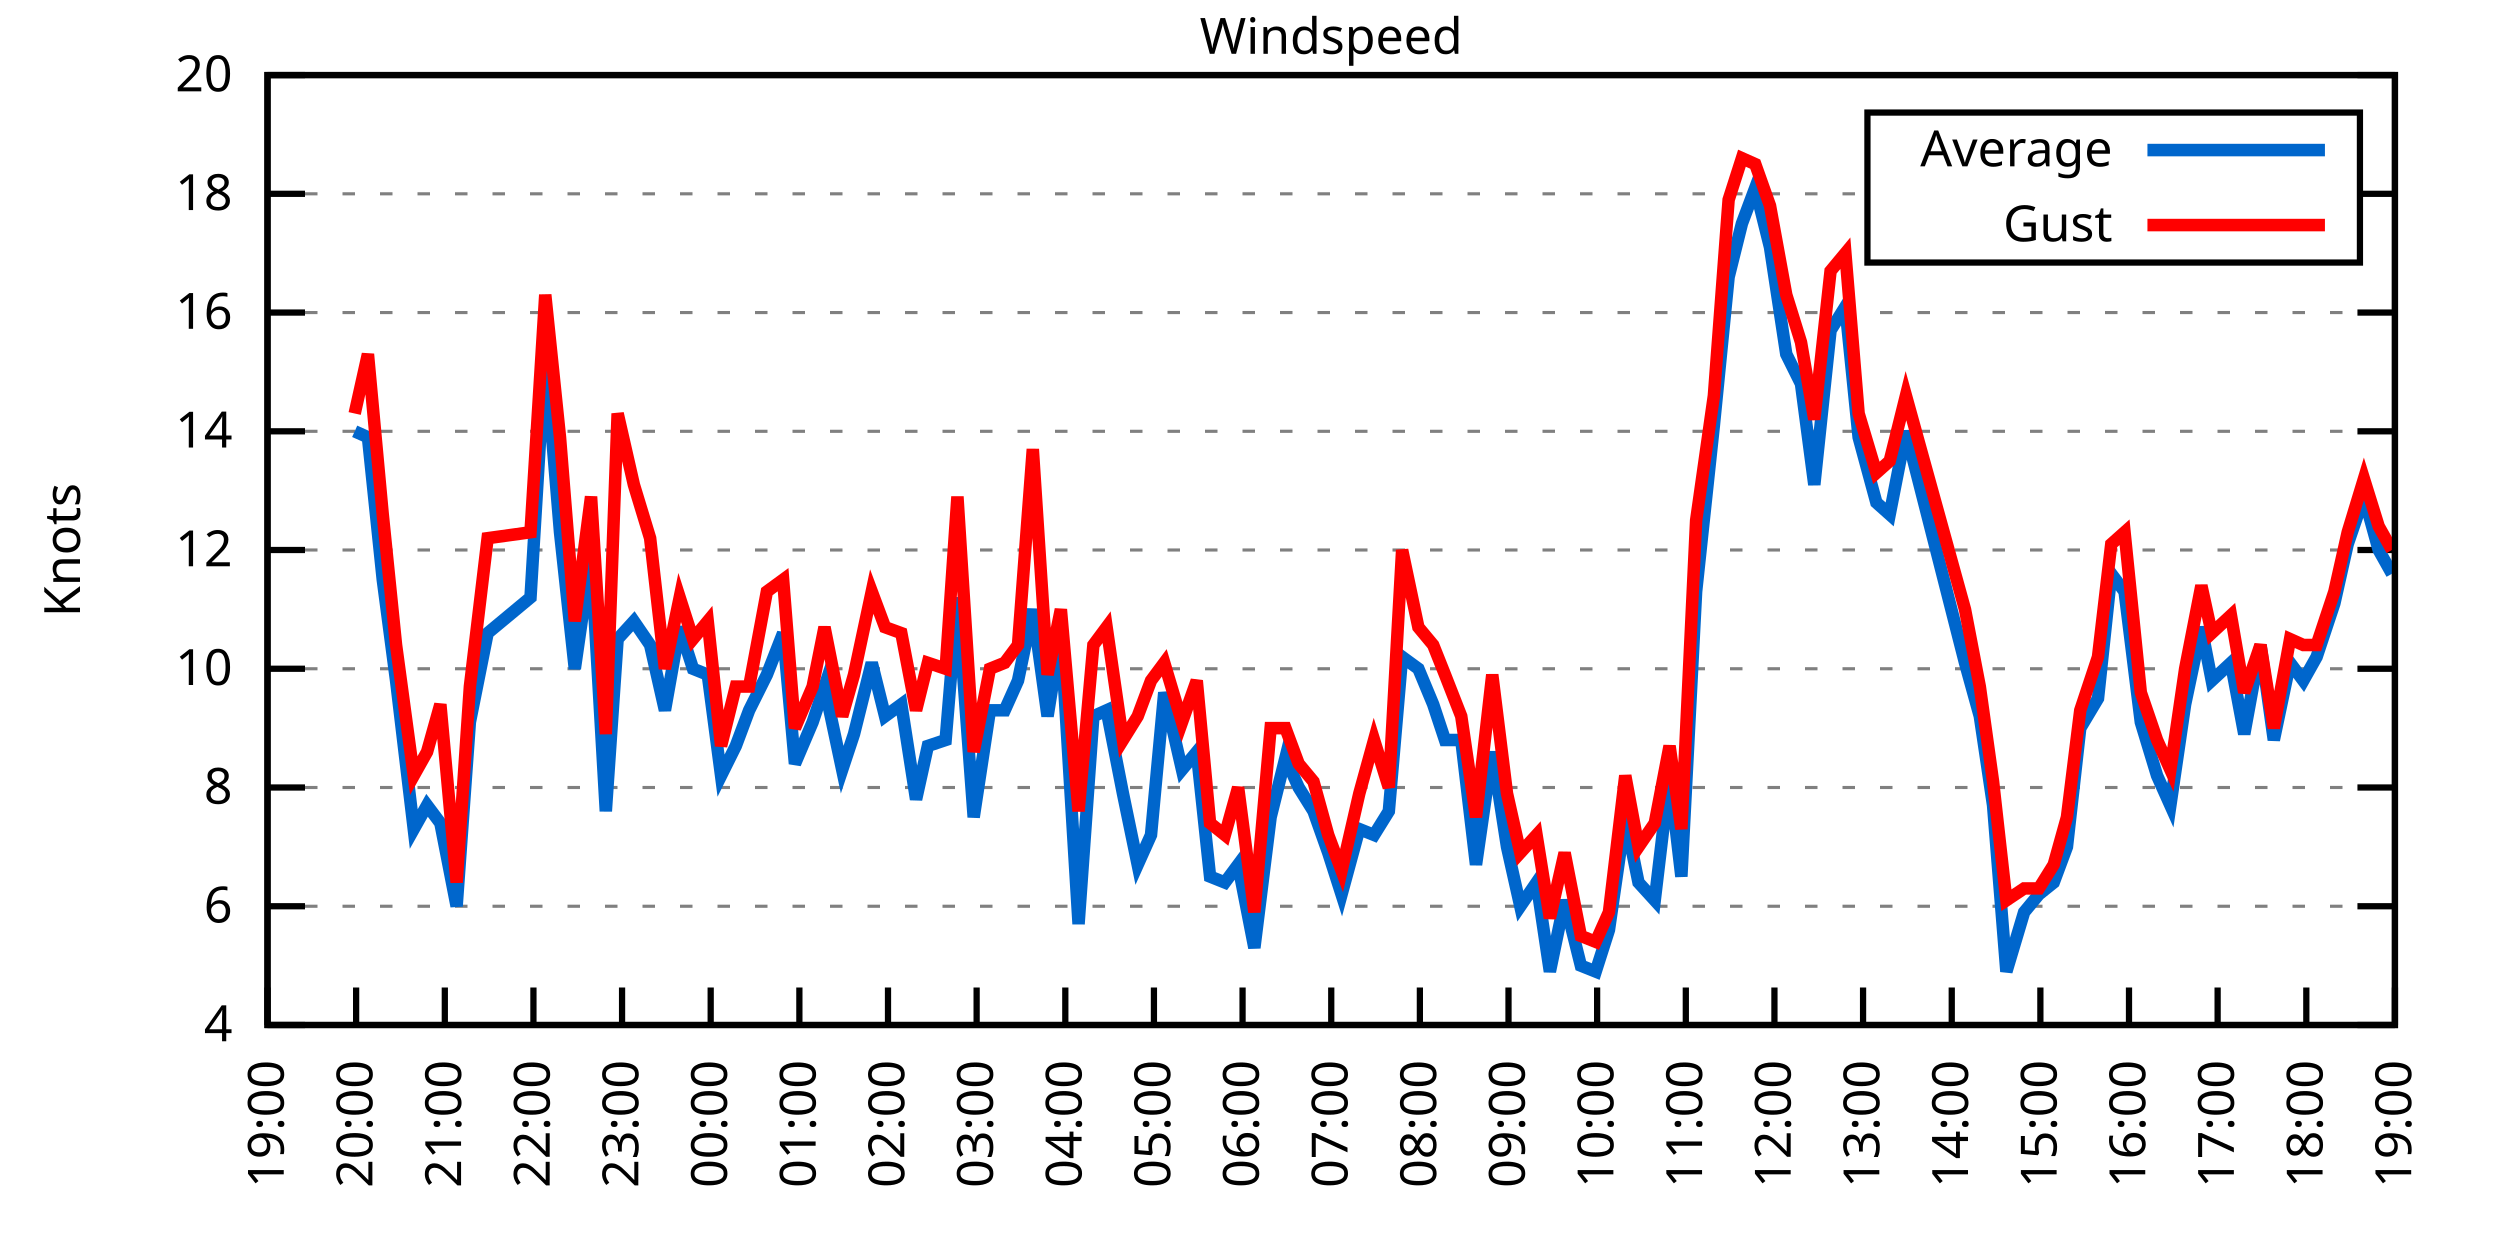
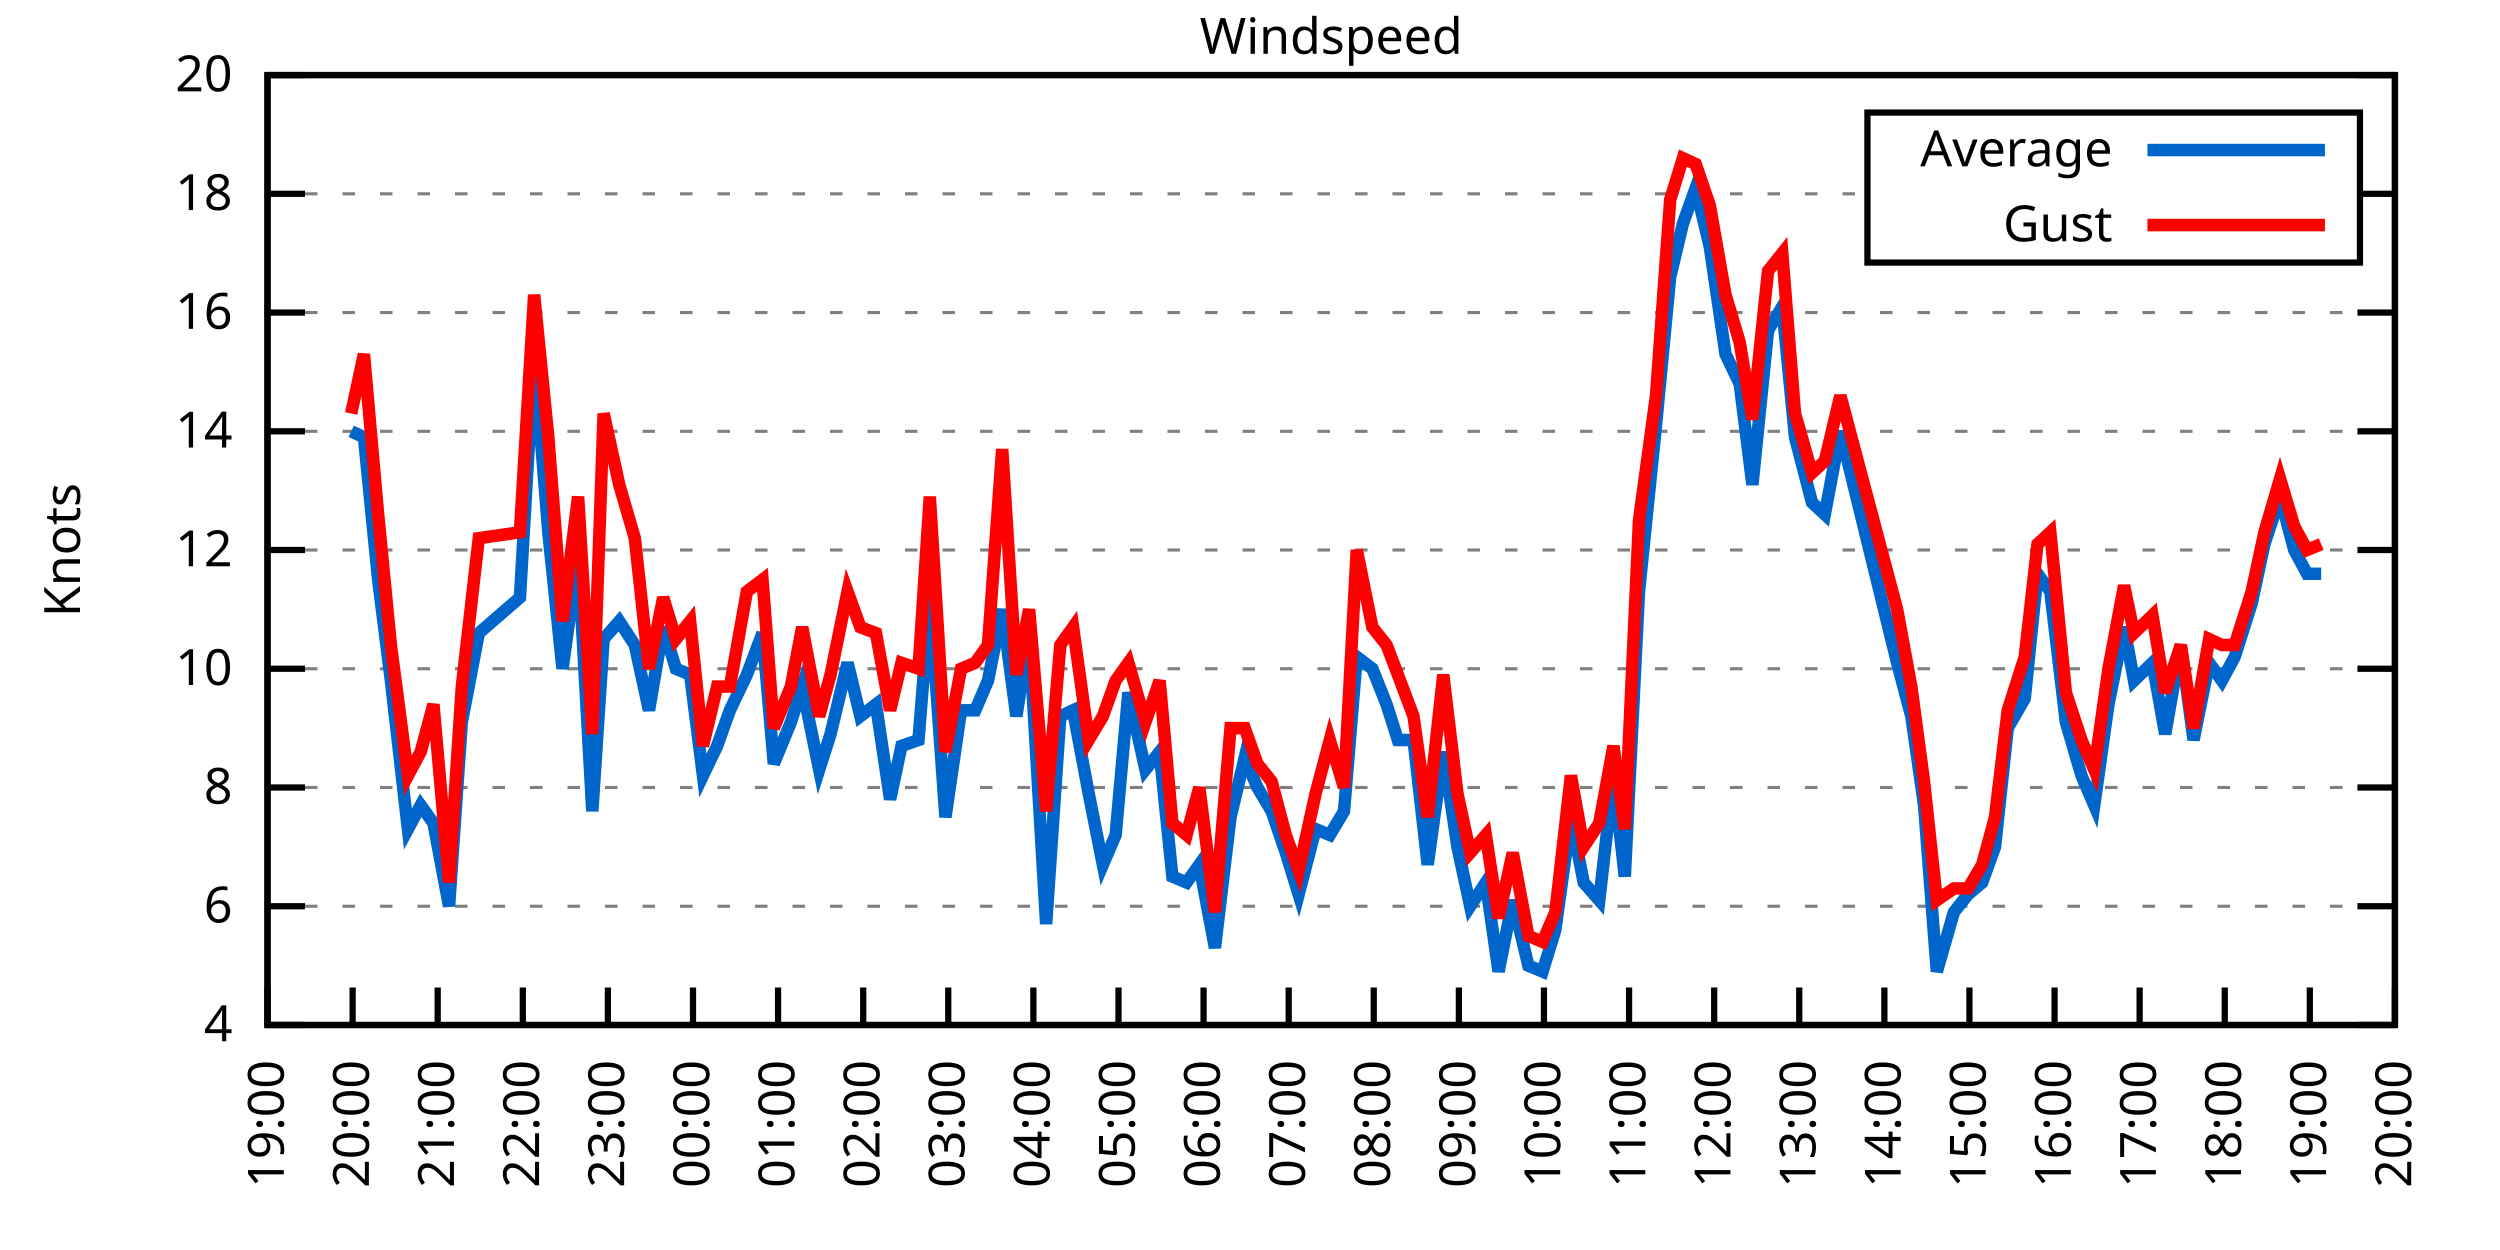
<svg xmlns="http://www.w3.org/2000/svg" xmlns:xlink="http://www.w3.org/1999/xlink" width="400" height="200" viewBox="0 0 400 200">
  <g id="gnuplot_canvas">
    <rect x="0" y="0" width="400" height="200" fill="none" />
    <defs>
      <circle id="gpDot" r="0.5" stroke-width="0.5" stroke="currentColor" />
      <path id="gpPt0" stroke-width="0.333" stroke="currentColor" d="M-1,0 h2 M0,-1 v2" />
      <path id="gpPt1" stroke-width="0.333" stroke="currentColor" d="M-1,-1 L1,1 M1,-1 L-1,1" />
      <path id="gpPt2" stroke-width="0.333" stroke="currentColor" d="M-1,0 L1,0 M0,-1 L0,1 M-1,-1 L1,1 M-1,1 L1,-1" />
      <rect id="gpPt3" stroke-width="0.333" stroke="currentColor" x="-1" y="-1" width="2" height="2" />
      <rect id="gpPt4" stroke-width="0.333" stroke="currentColor" fill="currentColor" x="-1" y="-1" width="2" height="2" />
      <circle id="gpPt5" stroke-width="0.333" stroke="currentColor" cx="0" cy="0" r="1" />
      <use xlink:href="#gpPt5" id="gpPt6" fill="currentColor" stroke="none" />
      <path id="gpPt7" stroke-width="0.333" stroke="currentColor" d="M0,-1.33 L-1.33,0.67 L1.33,0.67 z" />
      <use xlink:href="#gpPt7" id="gpPt8" fill="currentColor" stroke="none" />
      <use xlink:href="#gpPt7" id="gpPt9" stroke="currentColor" transform="rotate(180)" />
      <use xlink:href="#gpPt9" id="gpPt10" fill="currentColor" stroke="none" />
      <use xlink:href="#gpPt3" id="gpPt11" stroke="currentColor" transform="rotate(45)" />
      <use xlink:href="#gpPt11" id="gpPt12" fill="currentColor" stroke="none" />
      <path id="gpPt13" stroke-width="0.333" stroke="currentColor" d="M0,1.330 L1.265,0.411 L0.782,-1.067 L-0.782,-1.076 L-1.265,0.411 z" />
      <use xlink:href="#gpPt13" id="gpPt14" fill="currentColor" stroke="none" />
      <filter id="textbox" filterUnits="objectBoundingBox" x="0" y="0" height="1" width="1">
        <feFlood flood-color="white" flood-opacity="1" result="bgnd" />
        <feComposite in="SourceGraphic" in2="bgnd" operator="atop" />
      </filter>
      <filter id="greybox" filterUnits="objectBoundingBox" x="0" y="0" height="1" width="1">
        <feFlood flood-color="lightgrey" flood-opacity="1" result="grey" />
        <feComposite in="SourceGraphic" in2="grey" operator="atop" />
      </filter>
    </defs>
    <g fill="none" color="white" stroke="currentColor" stroke-width="1.00" stroke-linecap="butt" stroke-linejoin="miter">
</g>
    <g fill="none" color="black" stroke="currentColor" stroke-width="1.00" stroke-linecap="butt" stroke-linejoin="miter">
      <g stroke="none" shape-rendering="crispEdges">
        <polygon fill="rgb(255, 255, 255)" points="42.80,164.00 383.18,164.00 383.18,12.02 42.80,12.02 " />
      </g>
    </g>
    <g fill="none" color="black" stroke="currentColor" stroke-width="1.00" stroke-linecap="butt" stroke-linejoin="miter">
</g>
    <g fill="none" color="black" stroke="black" stroke-width="0.50" stroke-linecap="butt" stroke-linejoin="miter">
</g>
    <g fill="none" color="gray" stroke="currentColor" stroke-width="0.50" stroke-linecap="butt" stroke-linejoin="miter">
      <path stroke="gray" stroke-dasharray="2,4" class="gridline" d="M42.80,164.00 L383.19,164.00  " />
    </g>
    <g fill="none" color="gray" stroke="gray" stroke-width="1.00" stroke-linecap="butt" stroke-linejoin="miter">
</g>
    <g fill="none" color="black" stroke="currentColor" stroke-width="1.00" stroke-linecap="butt" stroke-linejoin="miter">
      <path stroke="black" d="M42.80,164.00 L48.80,164.00 M383.19,164.00 L377.19,164.00  " />
      <g transform="translate(37.20,166.60)" stroke="none" fill="black" font-family="Sans" font-size="8.00" text-anchor="end">
        <text>
          <tspan font-family="Sans"> 4</tspan>
        </text>
      </g>
    </g>
    <g fill="none" color="black" stroke="currentColor" stroke-width="1.00" stroke-linecap="butt" stroke-linejoin="miter">
</g>
    <g fill="none" color="black" stroke="black" stroke-width="0.50" stroke-linecap="butt" stroke-linejoin="miter">
</g>
    <g fill="none" color="gray" stroke="currentColor" stroke-width="0.50" stroke-linecap="butt" stroke-linejoin="miter">
      <path stroke="gray" stroke-dasharray="2,4" class="gridline" d="M42.80,145.00 L383.19,145.00  " />
    </g>
    <g fill="none" color="gray" stroke="gray" stroke-width="1.00" stroke-linecap="butt" stroke-linejoin="miter">
</g>
    <g fill="none" color="black" stroke="currentColor" stroke-width="1.00" stroke-linecap="butt" stroke-linejoin="miter">
      <path stroke="black" d="M42.80,145.00 L48.80,145.00 M383.19,145.00 L377.19,145.00  " />
      <g transform="translate(37.20,147.60)" stroke="none" fill="black" font-family="Sans" font-size="8.00" text-anchor="end">
        <text>
          <tspan font-family="Sans"> 6</tspan>
        </text>
      </g>
    </g>
    <g fill="none" color="black" stroke="currentColor" stroke-width="1.00" stroke-linecap="butt" stroke-linejoin="miter">
</g>
    <g fill="none" color="black" stroke="black" stroke-width="0.50" stroke-linecap="butt" stroke-linejoin="miter">
</g>
    <g fill="none" color="gray" stroke="currentColor" stroke-width="0.50" stroke-linecap="butt" stroke-linejoin="miter">
      <path stroke="gray" stroke-dasharray="2,4" class="gridline" d="M42.80,126.00 L383.19,126.00  " />
    </g>
    <g fill="none" color="gray" stroke="gray" stroke-width="1.00" stroke-linecap="butt" stroke-linejoin="miter">
</g>
    <g fill="none" color="black" stroke="currentColor" stroke-width="1.00" stroke-linecap="butt" stroke-linejoin="miter">
      <path stroke="black" d="M42.80,126.00 L48.80,126.00 M383.19,126.00 L377.19,126.00  " />
      <g transform="translate(37.20,128.60)" stroke="none" fill="black" font-family="Sans" font-size="8.00" text-anchor="end">
        <text>
          <tspan font-family="Sans"> 8</tspan>
        </text>
      </g>
    </g>
    <g fill="none" color="black" stroke="currentColor" stroke-width="1.00" stroke-linecap="butt" stroke-linejoin="miter">
</g>
    <g fill="none" color="black" stroke="black" stroke-width="0.50" stroke-linecap="butt" stroke-linejoin="miter">
</g>
    <g fill="none" color="gray" stroke="currentColor" stroke-width="0.50" stroke-linecap="butt" stroke-linejoin="miter">
      <path stroke="gray" stroke-dasharray="2,4" class="gridline" d="M42.80,107.00 L383.19,107.00  " />
    </g>
    <g fill="none" color="gray" stroke="gray" stroke-width="1.00" stroke-linecap="butt" stroke-linejoin="miter">
</g>
    <g fill="none" color="black" stroke="currentColor" stroke-width="1.00" stroke-linecap="butt" stroke-linejoin="miter">
      <path stroke="black" d="M42.80,107.00 L48.80,107.00 M383.19,107.00 L377.19,107.00  " />
      <g transform="translate(37.20,109.60)" stroke="none" fill="black" font-family="Sans" font-size="8.00" text-anchor="end">
        <text>
          <tspan font-family="Sans"> 10</tspan>
        </text>
      </g>
    </g>
    <g fill="none" color="black" stroke="currentColor" stroke-width="1.00" stroke-linecap="butt" stroke-linejoin="miter">
</g>
    <g fill="none" color="black" stroke="black" stroke-width="0.50" stroke-linecap="butt" stroke-linejoin="miter">
</g>
    <g fill="none" color="gray" stroke="currentColor" stroke-width="0.50" stroke-linecap="butt" stroke-linejoin="miter">
      <path stroke="gray" stroke-dasharray="2,4" class="gridline" d="M42.80,88.00 L383.19,88.00  " />
    </g>
    <g fill="none" color="gray" stroke="gray" stroke-width="1.00" stroke-linecap="butt" stroke-linejoin="miter">
</g>
    <g fill="none" color="black" stroke="currentColor" stroke-width="1.00" stroke-linecap="butt" stroke-linejoin="miter">
      <path stroke="black" d="M42.80,88.00 L48.80,88.00 M383.19,88.00 L377.19,88.00  " />
      <g transform="translate(37.20,90.60)" stroke="none" fill="black" font-family="Sans" font-size="8.00" text-anchor="end">
        <text>
          <tspan font-family="Sans"> 12</tspan>
        </text>
      </g>
    </g>
    <g fill="none" color="black" stroke="currentColor" stroke-width="1.00" stroke-linecap="butt" stroke-linejoin="miter">
</g>
    <g fill="none" color="black" stroke="black" stroke-width="0.50" stroke-linecap="butt" stroke-linejoin="miter">
</g>
    <g fill="none" color="gray" stroke="currentColor" stroke-width="0.50" stroke-linecap="butt" stroke-linejoin="miter">
      <path stroke="gray" stroke-dasharray="2,4" class="gridline" d="M42.80,69.01 L383.19,69.01  " />
    </g>
    <g fill="none" color="gray" stroke="gray" stroke-width="1.00" stroke-linecap="butt" stroke-linejoin="miter">
</g>
    <g fill="none" color="black" stroke="currentColor" stroke-width="1.00" stroke-linecap="butt" stroke-linejoin="miter">
      <path stroke="black" d="M42.80,69.01 L48.80,69.01 M383.19,69.01 L377.19,69.01  " />
      <g transform="translate(37.20,71.61)" stroke="none" fill="black" font-family="Sans" font-size="8.00" text-anchor="end">
        <text>
          <tspan font-family="Sans"> 14</tspan>
        </text>
      </g>
    </g>
    <g fill="none" color="black" stroke="currentColor" stroke-width="1.00" stroke-linecap="butt" stroke-linejoin="miter">
</g>
    <g fill="none" color="black" stroke="black" stroke-width="0.50" stroke-linecap="butt" stroke-linejoin="miter">
</g>
    <g fill="none" color="gray" stroke="currentColor" stroke-width="0.50" stroke-linecap="butt" stroke-linejoin="miter">
      <path stroke="gray" stroke-dasharray="2,4" class="gridline" d="M42.80,50.01 L383.19,50.01  " />
    </g>
    <g fill="none" color="gray" stroke="gray" stroke-width="1.00" stroke-linecap="butt" stroke-linejoin="miter">
</g>
    <g fill="none" color="black" stroke="currentColor" stroke-width="1.00" stroke-linecap="butt" stroke-linejoin="miter">
      <path stroke="black" d="M42.80,50.01 L48.80,50.01 M383.19,50.01 L377.19,50.01  " />
      <g transform="translate(37.20,52.61)" stroke="none" fill="black" font-family="Sans" font-size="8.00" text-anchor="end">
        <text>
          <tspan font-family="Sans"> 16</tspan>
        </text>
      </g>
    </g>
    <g fill="none" color="black" stroke="currentColor" stroke-width="1.00" stroke-linecap="butt" stroke-linejoin="miter">
</g>
    <g fill="none" color="black" stroke="black" stroke-width="0.50" stroke-linecap="butt" stroke-linejoin="miter">
</g>
    <g fill="none" color="gray" stroke="currentColor" stroke-width="0.50" stroke-linecap="butt" stroke-linejoin="miter">
      <path stroke="gray" stroke-dasharray="2,4" class="gridline" d="M42.80,31.01 L298.79,31.01 M377.59,31.01 L383.19,31.01  " />
    </g>
    <g fill="none" color="gray" stroke="gray" stroke-width="1.00" stroke-linecap="butt" stroke-linejoin="miter">
</g>
    <g fill="none" color="black" stroke="currentColor" stroke-width="1.00" stroke-linecap="butt" stroke-linejoin="miter">
      <path stroke="black" d="M42.80,31.01 L48.80,31.01 M383.19,31.01 L377.19,31.01  " />
      <g transform="translate(37.20,33.61)" stroke="none" fill="black" font-family="Sans" font-size="8.00" text-anchor="end">
        <text>
          <tspan font-family="Sans"> 18</tspan>
        </text>
      </g>
    </g>
    <g fill="none" color="black" stroke="currentColor" stroke-width="1.00" stroke-linecap="butt" stroke-linejoin="miter">
</g>
    <g fill="none" color="black" stroke="black" stroke-width="0.50" stroke-linecap="butt" stroke-linejoin="miter">
</g>
    <g fill="none" color="gray" stroke="currentColor" stroke-width="0.50" stroke-linecap="butt" stroke-linejoin="miter">
      <path stroke="gray" stroke-dasharray="2,4" class="gridline" d="M42.80,12.01 L383.19,12.01  " />
    </g>
    <g fill="none" color="gray" stroke="gray" stroke-width="1.00" stroke-linecap="butt" stroke-linejoin="miter">
</g>
    <g fill="none" color="black" stroke="currentColor" stroke-width="1.00" stroke-linecap="butt" stroke-linejoin="miter">
      <path stroke="black" d="M42.80,12.01 L48.80,12.01 M383.19,12.01 L377.19,12.01  " />
      <g transform="translate(37.20,14.61)" stroke="none" fill="black" font-family="Sans" font-size="8.00" text-anchor="end">
        <text>
          <tspan font-family="Sans"> 20</tspan>
        </text>
      </g>
    </g>
    <g fill="none" color="black" stroke="currentColor" stroke-width="1.00" stroke-linecap="butt" stroke-linejoin="miter">
      <path stroke="black" d="M42.80,164.00 L42.80,158.00  " />
      <g transform="translate(45.40,169.60) rotate(270.00)" stroke="none" fill="black" font-family="Sans" font-size="8.00" text-anchor="end">
        <text>
          <tspan font-family="Sans">19:00</tspan>
        </text>
      </g>
    </g>
    <g fill="none" color="black" stroke="currentColor" stroke-width="1.00" stroke-linecap="butt" stroke-linejoin="miter">
-       <path stroke="black" d="M56.98,164.00 L56.98,158.00  " />
-       <g transform="translate(59.58,169.60) rotate(270.00)" stroke="none" fill="black" font-family="Sans" font-size="8.00" text-anchor="end">
+       <path stroke="black" d="M56.42,164.00 L56.42,158.00  " />
+       <g transform="translate(59.02,169.60) rotate(270.00)" stroke="none" fill="black" font-family="Sans" font-size="8.00" text-anchor="end">
        <text>
          <tspan font-family="Sans">20:00</tspan>
        </text>
      </g>
    </g>
    <g fill="none" color="black" stroke="currentColor" stroke-width="1.00" stroke-linecap="butt" stroke-linejoin="miter">
-       <path stroke="black" d="M71.17,164.00 L71.17,158.00  " />
-       <g transform="translate(73.77,169.60) rotate(270.00)" stroke="none" fill="black" font-family="Sans" font-size="8.00" text-anchor="end">
+       <path stroke="black" d="M70.03,164.00 L70.03,158.00  " />
+       <g transform="translate(72.63,169.60) rotate(270.00)" stroke="none" fill="black" font-family="Sans" font-size="8.00" text-anchor="end">
        <text>
          <tspan font-family="Sans">21:00</tspan>
        </text>
      </g>
    </g>
    <g fill="none" color="black" stroke="currentColor" stroke-width="1.00" stroke-linecap="butt" stroke-linejoin="miter">
-       <path stroke="black" d="M85.35,164.00 L85.35,158.00  " />
-       <g transform="translate(87.95,169.60) rotate(270.00)" stroke="none" fill="black" font-family="Sans" font-size="8.00" text-anchor="end">
+       <path stroke="black" d="M83.65,164.00 L83.65,158.00  " />
+       <g transform="translate(86.25,169.60) rotate(270.00)" stroke="none" fill="black" font-family="Sans" font-size="8.00" text-anchor="end">
        <text>
          <tspan font-family="Sans">22:00</tspan>
        </text>
      </g>
    </g>
    <g fill="none" color="black" stroke="currentColor" stroke-width="1.00" stroke-linecap="butt" stroke-linejoin="miter">
-       <path stroke="black" d="M99.53,164.00 L99.53,158.00  " />
-       <g transform="translate(102.13,169.60) rotate(270.00)" stroke="none" fill="black" font-family="Sans" font-size="8.00" text-anchor="end">
+       <path stroke="black" d="M97.26,164.00 L97.26,158.00  " />
+       <g transform="translate(99.86,169.60) rotate(270.00)" stroke="none" fill="black" font-family="Sans" font-size="8.00" text-anchor="end">
        <text>
          <tspan font-family="Sans">23:00</tspan>
        </text>
      </g>
    </g>
    <g fill="none" color="black" stroke="currentColor" stroke-width="1.00" stroke-linecap="butt" stroke-linejoin="miter">
-       <path stroke="black" d="M113.71,164.00 L113.71,158.00  " />
-       <g transform="translate(116.31,169.60) rotate(270.00)" stroke="none" fill="black" font-family="Sans" font-size="8.00" text-anchor="end">
+       <path stroke="black" d="M110.88,164.00 L110.88,158.00  " />
+       <g transform="translate(113.48,169.60) rotate(270.00)" stroke="none" fill="black" font-family="Sans" font-size="8.00" text-anchor="end">
        <text>
          <tspan font-family="Sans">00:00</tspan>
        </text>
      </g>
    </g>
    <g fill="none" color="black" stroke="currentColor" stroke-width="1.00" stroke-linecap="butt" stroke-linejoin="miter">
-       <path stroke="black" d="M127.90,164.00 L127.90,158.00  " />
-       <g transform="translate(130.50,169.60) rotate(270.00)" stroke="none" fill="black" font-family="Sans" font-size="8.00" text-anchor="end">
+       <path stroke="black" d="M124.49,164.00 L124.49,158.00  " />
+       <g transform="translate(127.09,169.60) rotate(270.00)" stroke="none" fill="black" font-family="Sans" font-size="8.00" text-anchor="end">
        <text>
          <tspan font-family="Sans">01:00</tspan>
        </text>
      </g>
    </g>
    <g fill="none" color="black" stroke="currentColor" stroke-width="1.00" stroke-linecap="butt" stroke-linejoin="miter">
-       <path stroke="black" d="M142.08,164.00 L142.08,158.00  " />
-       <g transform="translate(144.68,169.60) rotate(270.00)" stroke="none" fill="black" font-family="Sans" font-size="8.00" text-anchor="end">
+       <path stroke="black" d="M138.11,164.00 L138.11,158.00  " />
+       <g transform="translate(140.71,169.60) rotate(270.00)" stroke="none" fill="black" font-family="Sans" font-size="8.00" text-anchor="end">
        <text>
          <tspan font-family="Sans">02:00</tspan>
        </text>
      </g>
    </g>
    <g fill="none" color="black" stroke="currentColor" stroke-width="1.00" stroke-linecap="butt" stroke-linejoin="miter">
-       <path stroke="black" d="M156.26,164.00 L156.26,158.00  " />
-       <g transform="translate(158.86,169.60) rotate(270.00)" stroke="none" fill="black" font-family="Sans" font-size="8.00" text-anchor="end">
+       <path stroke="black" d="M151.72,164.00 L151.72,158.00  " />
+       <g transform="translate(154.32,169.60) rotate(270.00)" stroke="none" fill="black" font-family="Sans" font-size="8.00" text-anchor="end">
        <text>
          <tspan font-family="Sans">03:00</tspan>
        </text>
      </g>
    </g>
    <g fill="none" color="black" stroke="currentColor" stroke-width="1.00" stroke-linecap="butt" stroke-linejoin="miter">
-       <path stroke="black" d="M170.45,164.00 L170.45,158.00  " />
-       <g transform="translate(173.05,169.60) rotate(270.00)" stroke="none" fill="black" font-family="Sans" font-size="8.00" text-anchor="end">
+       <path stroke="black" d="M165.34,164.00 L165.34,158.00  " />
+       <g transform="translate(167.94,169.60) rotate(270.00)" stroke="none" fill="black" font-family="Sans" font-size="8.00" text-anchor="end">
        <text>
          <tspan font-family="Sans">04:00</tspan>
        </text>
      </g>
    </g>
    <g fill="none" color="black" stroke="currentColor" stroke-width="1.00" stroke-linecap="butt" stroke-linejoin="miter">
-       <path stroke="black" d="M184.63,164.00 L184.63,158.00  " />
-       <g transform="translate(187.23,169.60) rotate(270.00)" stroke="none" fill="black" font-family="Sans" font-size="8.00" text-anchor="end">
+       <path stroke="black" d="M178.96,164.00 L178.96,158.00  " />
+       <g transform="translate(181.56,169.60) rotate(270.00)" stroke="none" fill="black" font-family="Sans" font-size="8.00" text-anchor="end">
        <text>
          <tspan font-family="Sans">05:00</tspan>
        </text>
      </g>
    </g>
    <g fill="none" color="black" stroke="currentColor" stroke-width="1.00" stroke-linecap="butt" stroke-linejoin="miter">
-       <path stroke="black" d="M198.81,164.00 L198.81,158.00  " />
-       <g transform="translate(201.41,169.60) rotate(270.00)" stroke="none" fill="black" font-family="Sans" font-size="8.00" text-anchor="end">
+       <path stroke="black" d="M192.57,164.00 L192.57,158.00  " />
+       <g transform="translate(195.17,169.60) rotate(270.00)" stroke="none" fill="black" font-family="Sans" font-size="8.00" text-anchor="end">
        <text>
          <tspan font-family="Sans">06:00</tspan>
        </text>
      </g>
    </g>
    <g fill="none" color="black" stroke="currentColor" stroke-width="1.00" stroke-linecap="butt" stroke-linejoin="miter">
-       <path stroke="black" d="M213.00,164.00 L213.00,158.00  " />
-       <g transform="translate(215.60,169.60) rotate(270.00)" stroke="none" fill="black" font-family="Sans" font-size="8.00" text-anchor="end">
+       <path stroke="black" d="M206.19,164.00 L206.19,158.00  " />
+       <g transform="translate(208.79,169.60) rotate(270.00)" stroke="none" fill="black" font-family="Sans" font-size="8.00" text-anchor="end">
        <text>
          <tspan font-family="Sans">07:00</tspan>
        </text>
      </g>
    </g>
    <g fill="none" color="black" stroke="currentColor" stroke-width="1.00" stroke-linecap="butt" stroke-linejoin="miter">
-       <path stroke="black" d="M227.18,164.00 L227.18,158.00  " />
-       <g transform="translate(229.78,169.60) rotate(270.00)" stroke="none" fill="black" font-family="Sans" font-size="8.00" text-anchor="end">
+       <path stroke="black" d="M219.80,164.00 L219.80,158.00  " />
+       <g transform="translate(222.40,169.60) rotate(270.00)" stroke="none" fill="black" font-family="Sans" font-size="8.00" text-anchor="end">
        <text>
          <tspan font-family="Sans">08:00</tspan>
        </text>
      </g>
    </g>
    <g fill="none" color="black" stroke="currentColor" stroke-width="1.00" stroke-linecap="butt" stroke-linejoin="miter">
-       <path stroke="black" d="M241.36,164.00 L241.36,158.00  " />
-       <g transform="translate(243.96,169.60) rotate(270.00)" stroke="none" fill="black" font-family="Sans" font-size="8.00" text-anchor="end">
+       <path stroke="black" d="M233.42,164.00 L233.42,158.00  " />
+       <g transform="translate(236.02,169.60) rotate(270.00)" stroke="none" fill="black" font-family="Sans" font-size="8.00" text-anchor="end">
        <text>
          <tspan font-family="Sans">09:00</tspan>
        </text>
      </g>
    </g>
    <g fill="none" color="black" stroke="currentColor" stroke-width="1.00" stroke-linecap="butt" stroke-linejoin="miter">
-       <path stroke="black" d="M255.54,164.00 L255.54,158.00  " />
-       <g transform="translate(258.14,169.60) rotate(270.00)" stroke="none" fill="black" font-family="Sans" font-size="8.00" text-anchor="end">
+       <path stroke="black" d="M247.03,164.00 L247.03,158.00  " />
+       <g transform="translate(249.63,169.60) rotate(270.00)" stroke="none" fill="black" font-family="Sans" font-size="8.00" text-anchor="end">
        <text>
          <tspan font-family="Sans">10:00</tspan>
        </text>
      </g>
    </g>
    <g fill="none" color="black" stroke="currentColor" stroke-width="1.00" stroke-linecap="butt" stroke-linejoin="miter">
-       <path stroke="black" d="M269.73,164.00 L269.73,158.00  " />
-       <g transform="translate(272.33,169.60) rotate(270.00)" stroke="none" fill="black" font-family="Sans" font-size="8.00" text-anchor="end">
+       <path stroke="black" d="M260.65,164.00 L260.65,158.00  " />
+       <g transform="translate(263.25,169.60) rotate(270.00)" stroke="none" fill="black" font-family="Sans" font-size="8.00" text-anchor="end">
        <text>
          <tspan font-family="Sans">11:00</tspan>
        </text>
      </g>
    </g>
    <g fill="none" color="black" stroke="currentColor" stroke-width="1.00" stroke-linecap="butt" stroke-linejoin="miter">
-       <path stroke="black" d="M283.91,164.00 L283.91,158.00  " />
-       <g transform="translate(286.51,169.60) rotate(270.00)" stroke="none" fill="black" font-family="Sans" font-size="8.00" text-anchor="end">
+       <path stroke="black" d="M274.27,164.00 L274.27,158.00  " />
+       <g transform="translate(276.87,169.60) rotate(270.00)" stroke="none" fill="black" font-family="Sans" font-size="8.00" text-anchor="end">
        <text>
          <tspan font-family="Sans">12:00</tspan>
        </text>
      </g>
    </g>
    <g fill="none" color="black" stroke="currentColor" stroke-width="1.00" stroke-linecap="butt" stroke-linejoin="miter">
-       <path stroke="black" d="M298.09,164.00 L298.09,158.00  " />
-       <g transform="translate(300.69,169.60) rotate(270.00)" stroke="none" fill="black" font-family="Sans" font-size="8.00" text-anchor="end">
+       <path stroke="black" d="M287.88,164.00 L287.88,158.00  " />
+       <g transform="translate(290.48,169.60) rotate(270.00)" stroke="none" fill="black" font-family="Sans" font-size="8.00" text-anchor="end">
        <text>
          <tspan font-family="Sans">13:00</tspan>
        </text>
      </g>
    </g>
    <g fill="none" color="black" stroke="currentColor" stroke-width="1.00" stroke-linecap="butt" stroke-linejoin="miter">
-       <path stroke="black" d="M312.28,164.00 L312.28,158.00  " />
-       <g transform="translate(314.88,169.60) rotate(270.00)" stroke="none" fill="black" font-family="Sans" font-size="8.00" text-anchor="end">
+       <path stroke="black" d="M301.50,164.00 L301.50,158.00  " />
+       <g transform="translate(304.10,169.60) rotate(270.00)" stroke="none" fill="black" font-family="Sans" font-size="8.00" text-anchor="end">
        <text>
          <tspan font-family="Sans">14:00</tspan>
        </text>
      </g>
    </g>
    <g fill="none" color="black" stroke="currentColor" stroke-width="1.00" stroke-linecap="butt" stroke-linejoin="miter">
-       <path stroke="black" d="M326.46,164.00 L326.46,158.00  " />
-       <g transform="translate(329.06,169.60) rotate(270.00)" stroke="none" fill="black" font-family="Sans" font-size="8.00" text-anchor="end">
+       <path stroke="black" d="M315.11,164.00 L315.11,158.00  " />
+       <g transform="translate(317.71,169.60) rotate(270.00)" stroke="none" fill="black" font-family="Sans" font-size="8.00" text-anchor="end">
        <text>
          <tspan font-family="Sans">15:00</tspan>
        </text>
      </g>
    </g>
    <g fill="none" color="black" stroke="currentColor" stroke-width="1.00" stroke-linecap="butt" stroke-linejoin="miter">
-       <path stroke="black" d="M340.64,164.00 L340.64,158.00  " />
-       <g transform="translate(343.24,169.60) rotate(270.00)" stroke="none" fill="black" font-family="Sans" font-size="8.00" text-anchor="end">
+       <path stroke="black" d="M328.73,164.00 L328.73,158.00  " />
+       <g transform="translate(331.33,169.60) rotate(270.00)" stroke="none" fill="black" font-family="Sans" font-size="8.00" text-anchor="end">
        <text>
          <tspan font-family="Sans">16:00</tspan>
        </text>
      </g>
    </g>
    <g fill="none" color="black" stroke="currentColor" stroke-width="1.00" stroke-linecap="butt" stroke-linejoin="miter">
-       <path stroke="black" d="M354.82,164.00 L354.82,158.00  " />
-       <g transform="translate(357.42,169.60) rotate(270.00)" stroke="none" fill="black" font-family="Sans" font-size="8.00" text-anchor="end">
+       <path stroke="black" d="M342.34,164.00 L342.34,158.00  " />
+       <g transform="translate(344.94,169.60) rotate(270.00)" stroke="none" fill="black" font-family="Sans" font-size="8.00" text-anchor="end">
        <text>
          <tspan font-family="Sans">17:00</tspan>
        </text>
      </g>
    </g>
    <g fill="none" color="black" stroke="currentColor" stroke-width="1.00" stroke-linecap="butt" stroke-linejoin="miter">
-       <path stroke="black" d="M369.01,164.00 L369.01,158.00  " />
-       <g transform="translate(371.61,169.60) rotate(270.00)" stroke="none" fill="black" font-family="Sans" font-size="8.00" text-anchor="end">
+       <path stroke="black" d="M355.96,164.00 L355.96,158.00  " />
+       <g transform="translate(358.56,169.60) rotate(270.00)" stroke="none" fill="black" font-family="Sans" font-size="8.00" text-anchor="end">
        <text>
          <tspan font-family="Sans">18:00</tspan>
+         </text>
+       </g>
+     </g>
+     <g fill="none" color="black" stroke="currentColor" stroke-width="1.00" stroke-linecap="butt" stroke-linejoin="miter">
+       <path stroke="black" d="M369.57,164.00 L369.57,158.00  " />
+       <g transform="translate(372.17,169.60) rotate(270.00)" stroke="none" fill="black" font-family="Sans" font-size="8.00" text-anchor="end">
+         <text>
+           <tspan font-family="Sans">19:00</tspan>
        </text>
      </g>
    </g>
    <g fill="none" color="black" stroke="currentColor" stroke-width="1.00" stroke-linecap="butt" stroke-linejoin="miter">
      <path stroke="black" d="M383.19,164.00 L383.19,158.00  " />
      <g transform="translate(385.79,169.60) rotate(270.00)" stroke="none" fill="black" font-family="Sans" font-size="8.00" text-anchor="end">
        <text>
-           <tspan font-family="Sans">19:00</tspan>
+           <tspan font-family="Sans">20:00</tspan>
        </text>
      </g>
    </g>
    <g fill="none" color="black" stroke="currentColor" stroke-width="1.00" stroke-linecap="butt" stroke-linejoin="miter">
</g>
    <g fill="none" color="black" stroke="currentColor" stroke-width="1.00" stroke-linecap="butt" stroke-linejoin="miter">
      <path stroke="black" d="M42.80,12.01 L42.80,164.00 L383.19,164.00 L383.19,12.01 L42.80,12.01 Z  " />
    </g>
    <g fill="none" color="black" stroke="currentColor" stroke-width="1.00" stroke-linecap="butt" stroke-linejoin="miter">
</g>
    <g fill="none" color="black" stroke="currentColor" stroke-width="1.00" stroke-linecap="butt" stroke-linejoin="miter">
      <path stroke="black" d="M298.79,42.01 L298.79,18.01 L377.59,18.01 L377.59,42.01 L298.79,42.01 Z  " />
    </g>
    <g id="Windspeed_plot_1">
      <g fill="none" color="white" stroke="black" stroke-width="2.00" stroke-linecap="butt" stroke-linejoin="miter">
</g>
      <g fill="none" color="black" stroke="currentColor" stroke-width="2.00" stroke-linecap="butt" stroke-linejoin="miter">
        <g transform="translate(337.99,26.61)" stroke="none" fill="black" font-family="Sans" font-size="8.00" text-anchor="end">
          <text>
            <tspan font-family="Sans">Average</tspan>
          </text>
        </g>
      </g>
      <g fill="none" color="black" stroke="currentColor" stroke-width="2.00" stroke-linecap="butt" stroke-linejoin="miter">
-         <path stroke="rgb(  0, 102, 204)" d="M343.59,24.01 L371.99,24.01 M56.75,69.01 L58.87,69.96 L61.24,92.75 L63.37,108.90 L66.20,132.65 L68.33,128.85   L70.46,131.70 L73.06,145.00 L75.18,115.55 L78.02,101.30 L84.88,95.60 L87.24,56.66 L89.60,85.16 L91.97,107.00   L94.57,88.95 L96.93,129.80 L98.82,102.25 L101.42,99.40 L104.02,103.20 L106.39,113.65 L108.75,100.35 L110.88,107.00   L113.24,107.95 L115.37,124.10 L117.73,119.35 L119.86,113.65 L122.70,107.95 L125.30,101.30 L127.19,122.20 L130.02,115.55   L131.92,109.85 L134.75,123.15 L136.64,117.45 L139.48,106.05 L141.61,114.60 L144.21,112.70 L146.57,127.90 L148.46,119.35   L151.30,118.40 L153.19,95.60 L155.79,130.75 L158.39,113.65 L160.75,113.65 L162.88,108.90 L165.25,97.50 L167.61,114.60   L169.74,101.30 L172.57,147.85 L174.94,114.60 L177.06,113.65 L179.67,126.95 L182.03,138.35 L184.16,133.60 L186.28,110.80   L189.12,123.15 L191.48,120.30 L193.61,140.25 L195.98,141.20 L198.10,138.35 L200.70,151.65 L203.30,130.75 L205.67,121.25   L207.79,126.00 L210.16,129.80 L212.52,136.45 L214.65,143.10 L217.49,132.65 L219.85,133.60 L222.21,129.80 L224.34,105.10   L226.94,107.00 L229.31,112.70 L231.20,118.40 L233.80,118.40 L236.16,138.35 L238.76,120.30 L241.12,135.50 L243.25,145.00   L245.85,141.20 L247.98,155.45 L250.34,144.05 L252.94,154.50 L255.31,155.45 L257.43,148.80 L260.04,130.75 L262.16,141.20   L264.76,144.05 L267.13,124.10 L269.02,140.25 L271.38,94.65 L274.22,68.06 L276.58,44.31 L278.71,35.76 L280.84,30.06   L283.20,39.56 L285.80,56.66 L288.16,61.41 L290.29,77.56 L292.89,52.86 L295.26,49.06 L297.38,69.96 L300.22,80.41   L302.35,82.31 L304.95,69.01 L314.40,106.05 L316.77,114.60 L318.89,128.85 L321.02,155.45 L323.86,145.95 L326.22,143.10   L328.59,141.20 L330.71,135.50 L332.84,116.50 L335.68,111.75 L337.80,91.80 L339.93,94.65 L342.53,115.55 L345.13,124.10   L347.26,128.85 L349.62,112.70 L352.22,100.35 L353.88,108.90 L356.95,106.05 L359.08,117.45 L361.68,103.20 L363.81,118.40   L366.41,106.05 L368.53,108.90 L370.66,105.10 L373.50,96.55 L375.63,87.06 L378.23,79.46 L380.59,88.00 L382.72,91.80    " />
+         <path stroke="rgb(  0, 102, 204)" d="M343.59,24.01 L371.99,24.01 M56.19,69.01 L58.23,69.96 L60.50,92.75 L62.54,108.90 L65.27,132.65 L67.31,128.85   L69.35,131.70 L71.85,145.00 L73.89,115.55 L76.61,101.30 L83.19,95.60 L85.46,56.66 L87.73,85.16 L90.00,107.00   L92.50,88.95 L94.77,129.80 L96.58,102.25 L99.08,99.40 L101.57,103.20 L103.84,113.65 L106.11,100.35 L108.15,107.00   L110.42,107.95 L112.47,124.10 L114.74,119.35 L116.78,113.65 L119.50,107.95 L122.00,101.30 L123.81,122.20 L126.54,115.55   L128.35,109.85 L131.07,123.15 L132.89,117.45 L135.61,106.05 L137.66,114.60 L140.15,112.70 L142.42,127.90 L144.24,119.35   L146.96,118.40 L148.77,95.60 L151.27,130.75 L153.77,113.65 L156.04,113.65 L158.08,108.90 L160.35,97.50 L162.62,114.60   L164.66,101.30 L167.38,147.85 L169.65,114.60 L171.69,113.65 L174.19,126.95 L176.46,138.35 L178.50,133.60 L180.54,110.80   L183.27,123.15 L185.54,120.30 L187.58,140.25 L189.85,141.20 L191.89,138.35 L194.39,151.65 L196.88,130.75 L199.15,121.25   L201.19,126.00 L203.46,129.80 L205.73,136.45 L207.78,143.10 L210.50,132.65 L212.77,133.60 L215.04,129.80 L217.08,105.10   L219.58,107.00 L221.85,112.70 L223.66,118.40 L226.16,118.40 L228.43,138.35 L230.92,120.30 L233.19,135.50 L235.23,145.00   L237.73,141.20 L239.77,155.45 L242.04,144.05 L244.54,154.50 L246.81,155.45 L248.85,148.80 L251.35,130.75 L253.39,141.20   L255.88,144.05 L258.15,124.10 L259.97,140.25 L262.24,94.65 L264.96,68.06 L267.23,44.31 L269.27,35.76 L271.32,30.06   L273.58,39.56 L276.08,56.66 L278.35,61.41 L280.39,77.56 L282.89,52.86 L285.16,49.06 L287.20,69.96 L289.92,80.41   L291.97,82.31 L294.46,69.01 L303.54,106.05 L305.81,114.60 L307.85,128.85 L309.89,155.45 L312.62,145.95 L314.89,143.10   L317.15,141.20 L319.20,135.50 L321.24,116.50 L323.96,111.75 L326.00,91.80 L328.05,94.65 L330.54,115.55 L333.04,124.10   L335.08,128.85 L337.35,112.70 L339.85,100.35 L341.44,108.90 L344.39,106.05 L346.43,117.45 L348.92,103.20 L350.97,118.40   L353.46,106.05 L355.50,108.90 L357.55,105.10 L360.27,96.55 L362.31,87.06 L364.81,79.46 L367.08,88.00 L369.12,91.80   L371.39,91.80  " />
      </g>
    </g>
    <g id="Windspeed_plot_2">
      <g fill="none" color="black" stroke="currentColor" stroke-width="2.00" stroke-linecap="butt" stroke-linejoin="miter">
        <g transform="translate(337.99,38.61)" stroke="none" fill="black" font-family="Sans" font-size="8.00" text-anchor="end">
          <text>
            <tspan font-family="Sans">Gust</tspan>
          </text>
        </g>
      </g>
      <g fill="none" color="black" stroke="currentColor" stroke-width="2.00" stroke-linecap="butt" stroke-linejoin="miter">
-         <path stroke="rgb(255,   0,   0)" d="M343.59,36.01 L371.99,36.01 M56.75,66.16 L58.87,56.66 L61.24,82.31 L63.37,103.20 L66.20,124.10 L68.33,120.30   L70.46,112.70 L73.06,141.20 L75.18,109.85 L78.02,86.11 L84.88,85.16 L87.24,47.16 L89.60,69.96 L91.97,99.40   L94.57,79.46 L96.93,117.45 L98.82,66.16 L101.42,77.56 L104.02,86.11 L106.39,107.00 L108.75,95.60 L110.88,102.25   L113.24,99.40 L115.37,119.35 L117.73,109.85 L119.86,109.85 L122.70,94.65 L125.30,92.75 L127.19,116.50 L130.02,109.85   L131.92,100.35 L134.75,114.60 L136.64,107.95 L139.48,94.65 L141.61,100.35 L144.21,101.30 L146.57,113.65 L148.46,106.05   L151.30,107.00 L153.19,79.46 L155.79,120.30 L158.39,107.00 L160.75,106.05 L162.88,103.20 L165.25,71.86 L167.61,107.95   L169.74,97.50 L172.57,129.80 L174.94,103.20 L177.06,100.35 L179.67,118.40 L182.03,114.60 L184.16,108.90 L186.28,106.05   L189.12,115.55 L191.48,108.90 L193.61,131.70 L195.98,133.60 L198.10,126.00 L200.70,145.95 L203.30,116.50 L205.67,116.50   L207.79,122.20 L210.16,125.05 L212.52,133.60 L214.65,139.30 L217.49,126.95 L219.85,118.40 L222.21,126.00 L224.34,88.00   L226.94,100.35 L229.31,103.20 L231.20,107.95 L233.80,114.60 L236.16,130.75 L238.76,107.95 L241.12,126.95 L243.25,136.45   L245.85,133.60 L247.98,146.90 L250.34,136.45 L252.94,149.75 L255.31,150.70 L257.43,145.95 L260.04,124.10 L262.16,135.50   L264.76,131.70 L267.13,119.35 L269.02,132.65 L271.38,83.26 L274.22,63.31 L276.58,31.96 L278.71,25.31 L280.84,26.26   L283.20,32.91 L285.80,47.16 L288.16,54.76 L290.29,67.11 L292.89,43.36 L295.26,40.51 L297.38,66.16 L300.22,75.66   L302.35,73.76 L304.95,63.31 L314.40,97.50 L316.77,109.85 L318.89,125.05 L321.02,144.05 L323.86,142.15 L326.22,142.15   L328.59,138.35 L330.71,130.75 L332.84,113.65 L335.68,105.10 L337.80,87.06 L339.93,85.16 L342.53,110.80 L345.13,118.40   L347.26,123.15 L349.62,107.00 L352.22,93.70 L353.88,101.30 L356.95,98.45 L359.08,110.80 L361.68,103.20 L363.81,116.50   L366.41,102.25 L368.53,103.20 L370.66,103.20 L373.50,94.65 L375.63,85.16 L378.23,76.61 L380.59,84.21 L382.72,88.00    " />
+         <path stroke="rgb(255,   0,   0)" d="M343.59,36.01 L371.99,36.01 M56.19,66.16 L58.23,56.66 L60.50,82.31 L62.54,103.20 L65.27,124.10 L67.31,120.30   L69.35,112.70 L71.85,141.20 L73.89,109.85 L76.61,86.11 L83.19,85.16 L85.46,47.16 L87.73,69.96 L90.00,99.40   L92.50,79.46 L94.77,117.45 L96.58,66.16 L99.08,77.56 L101.57,86.11 L103.84,107.00 L106.11,95.60 L108.15,102.25   L110.42,99.40 L112.47,119.35 L114.74,109.85 L116.78,109.85 L119.50,94.65 L122.00,92.75 L123.81,116.50 L126.54,109.85   L128.35,100.35 L131.07,114.60 L132.89,107.95 L135.61,94.65 L137.66,100.35 L140.15,101.30 L142.42,113.65 L144.24,106.05   L146.96,107.00 L148.77,79.46 L151.27,120.30 L153.77,107.00 L156.04,106.05 L158.08,103.20 L160.35,71.86 L162.62,107.95   L164.66,97.50 L167.38,129.80 L169.65,103.20 L171.69,100.35 L174.19,118.40 L176.46,114.60 L178.50,108.90 L180.54,106.05   L183.27,115.55 L185.54,108.90 L187.58,131.70 L189.85,133.60 L191.89,126.00 L194.39,145.95 L196.88,116.50 L199.15,116.50   L201.19,122.20 L203.46,125.05 L205.73,133.60 L207.78,139.30 L210.50,126.95 L212.77,118.40 L215.04,126.00 L217.08,88.00   L219.58,100.35 L221.85,103.20 L223.66,107.95 L226.16,114.60 L228.43,130.75 L230.92,107.95 L233.19,126.95 L235.23,136.45   L237.73,133.60 L239.77,146.90 L242.04,136.45 L244.54,149.75 L246.81,150.70 L248.85,145.95 L251.35,124.10 L253.39,135.50   L255.88,131.70 L258.15,119.35 L259.97,132.65 L262.24,83.26 L264.96,63.31 L267.23,31.96 L269.27,25.31 L271.32,26.26   L273.58,32.91 L276.08,47.16 L278.35,54.76 L280.39,67.11 L282.89,43.36 L285.16,40.51 L287.20,66.16 L289.92,75.66   L291.97,73.76 L294.46,63.31 L303.54,97.50 L305.81,109.85 L307.85,125.05 L309.89,144.05 L312.62,142.15 L314.89,142.15   L317.15,138.35 L319.20,130.75 L321.24,113.65 L323.96,105.10 L326.00,87.06 L328.05,85.16 L330.54,110.80 L333.04,118.40   L335.08,123.15 L337.35,107.00 L339.85,93.70 L341.44,101.30 L344.39,98.45 L346.43,110.80 L348.92,103.20 L350.97,116.50   L353.46,102.25 L355.50,103.20 L357.55,103.20 L360.27,94.65 L362.31,85.16 L364.81,76.61 L367.08,84.21 L369.12,88.00   L371.39,87.06  " />
      </g>
    </g>
    <g fill="none" color="black" stroke="currentColor" stroke-width="2.00" stroke-linecap="butt" stroke-linejoin="miter">
</g>
    <g fill="none" color="black" stroke="black" stroke-width="1.00" stroke-linecap="butt" stroke-linejoin="miter">
</g>
    <g fill="none" color="black" stroke="currentColor" stroke-width="1.00" stroke-linecap="butt" stroke-linejoin="miter">
      <path stroke="black" d="M42.80,12.01 L42.80,164.00 L383.19,164.00 L383.19,12.01 L42.80,12.01 Z  " />
      <g transform="translate(12.80,88.01) rotate(270.00)" stroke="none" fill="black" font-family="Sans" font-size="8.00" text-anchor="middle">
        <text>
          <tspan font-family="Sans">Knots</tspan>
        </text>
      </g>
    </g>
    <g fill="none" color="black" stroke="currentColor" stroke-width="1.00" stroke-linecap="butt" stroke-linejoin="miter">
</g>
    <g fill="none" color="black" stroke="currentColor" stroke-width="1.00" stroke-linecap="butt" stroke-linejoin="miter">
      <g transform="translate(212.99,8.61)" stroke="none" fill="black" font-family="Sans" font-size="8.00" text-anchor="middle">
        <text>
          <tspan font-family="Sans">Windspeed</tspan>
        </text>
      </g>
    </g>
    <g fill="none" color="black" stroke="currentColor" stroke-width="1.00" stroke-linecap="butt" stroke-linejoin="miter">
</g>
  </g>
</svg>
